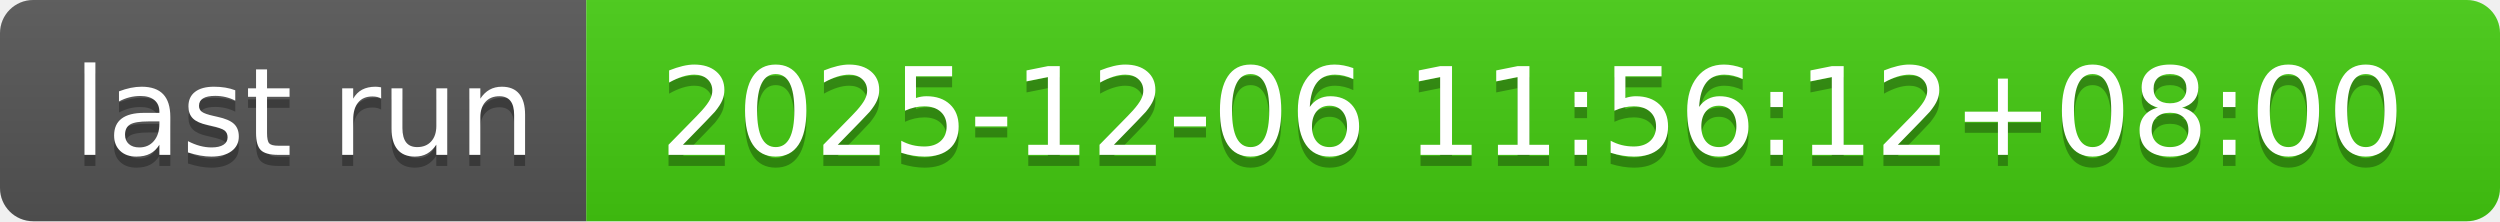
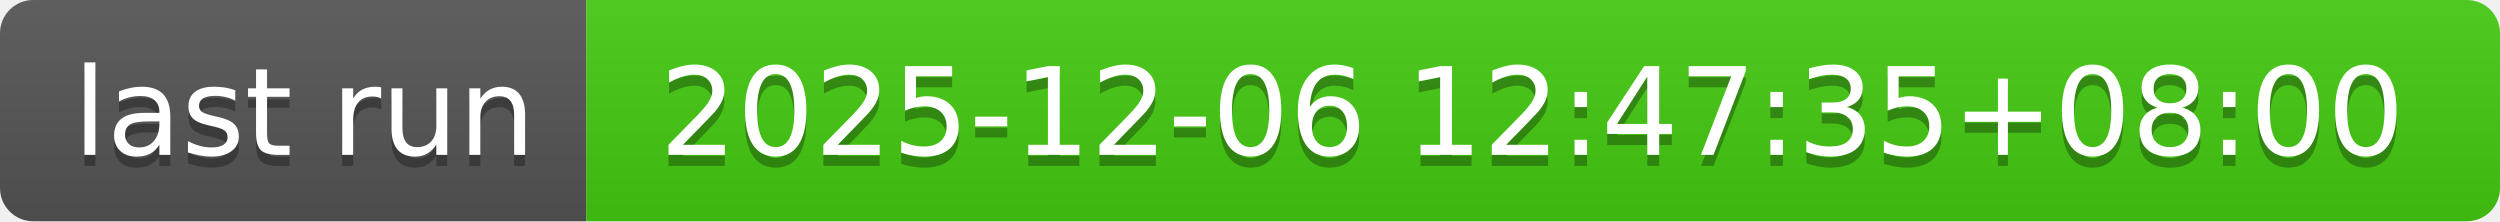
- <svg xmlns="http://www.w3.org/2000/svg" width="226" height="20" role="img" aria-label="last run: 2025-12-06 11:56:12+08:00">
+ <svg xmlns="http://www.w3.org/2000/svg" width="226" height="20" role="img" aria-label="last run: 2025-12-06 12:47:35+08:00">
  <linearGradient id="s" x2="0" y2="100%">
    <stop offset="0" stop-color="#bbb" stop-opacity=".1" />
    <stop offset="1" stop-opacity=".1" />
  </linearGradient>
  <clipPath id="r">
    <rect width="226" height="20" rx="3" fill="#fff" />
  </clipPath>
  <g clip-path="url(#r)">
    <rect width="53" height="20" fill="#555" />
    <rect x="53" width="173" height="20" fill="#4c1" />
    <rect width="226" height="20" fill="url(#s)" />
  </g>
  <g fill="#fff" text-anchor="middle" font-family="Verdana,Geneva,DejaVu Sans,sans-serif" text-rendering="geometricPrecision" font-size="110">
    <text aria-hidden="true" x="275" y="150" fill="#010101" fill-opacity=".3" transform="scale(.1)" textLength="430">last run</text>
    <text x="275" y="140" transform="scale(.1)" fill="#fff" textLength="430">last run</text>
-     <text aria-hidden="true" x="1385" y="150" fill="#010101" fill-opacity=".3" transform="scale(.1)" textLength="1630">2025-12-06 11:56:12+08:00</text>
-     <text x="1385" y="140" transform="scale(.1)" fill="#fff" textLength="1630">2025-12-06 11:56:12+08:00</text>
+     <text aria-hidden="true" x="1385" y="150" fill="#010101" fill-opacity=".3" transform="scale(.1)" textLength="1630">2025-12-06 12:47:35+08:00</text>
+     <text x="1385" y="140" transform="scale(.1)" fill="#fff" textLength="1630">2025-12-06 12:47:35+08:00</text>
  </g>
</svg>
